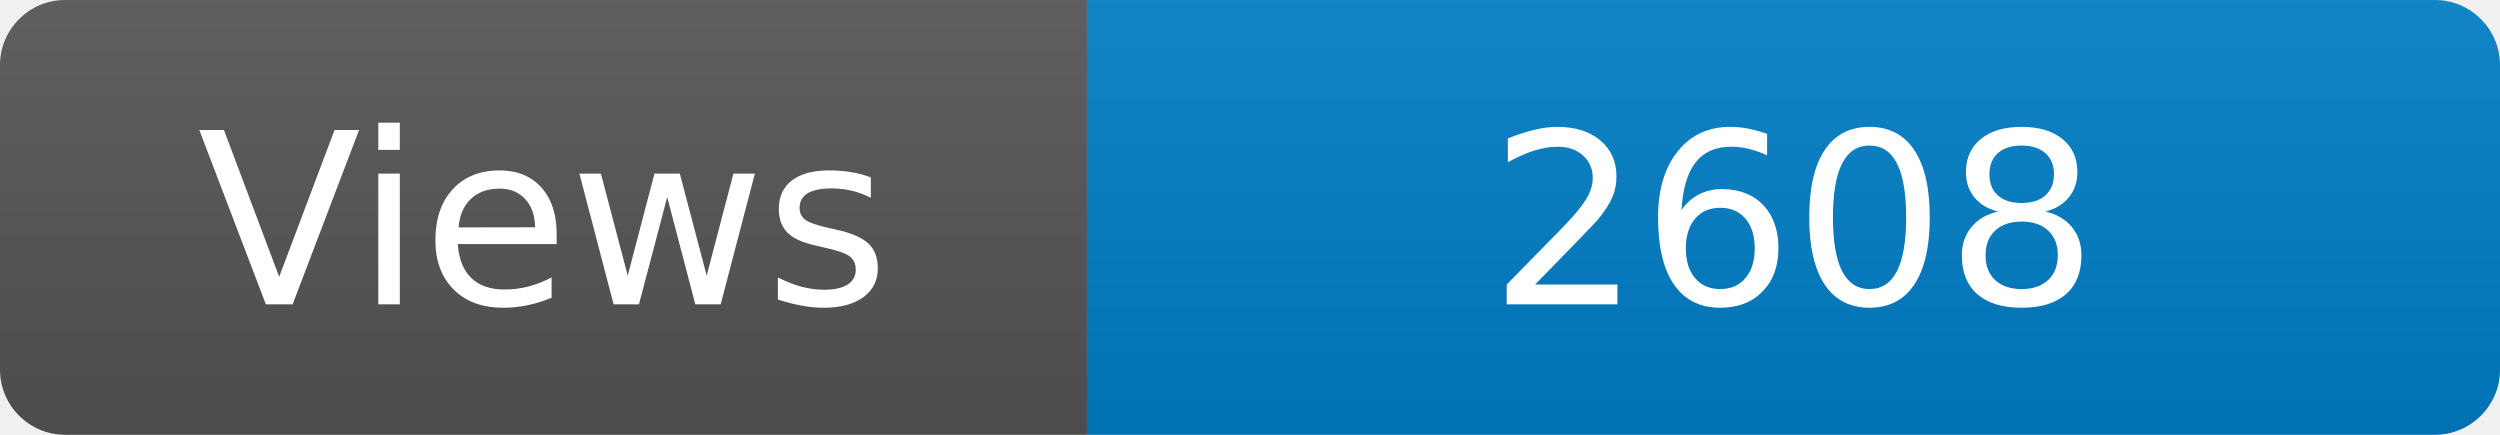
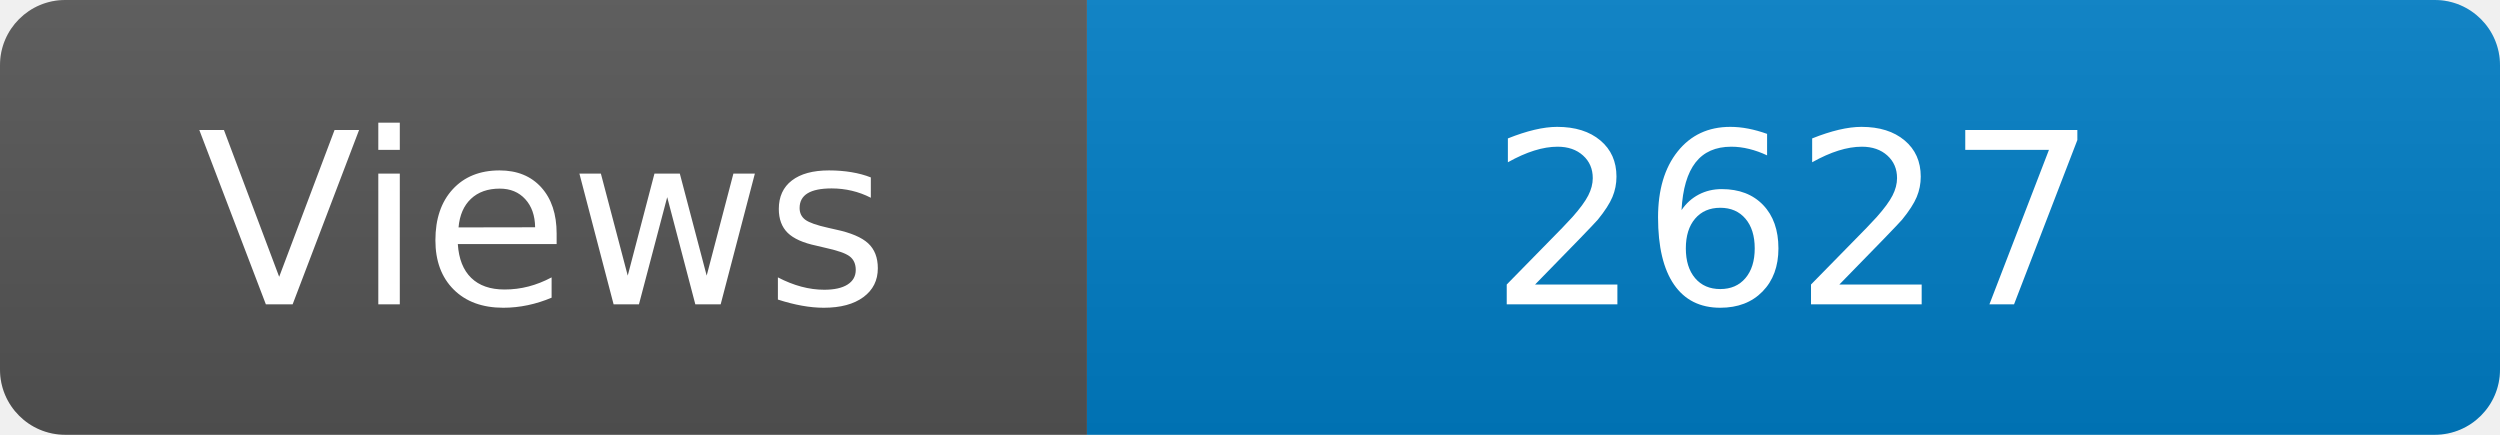
<svg xmlns="http://www.w3.org/2000/svg" width="115" height="20" role="img" aria-label="Maintained?: yes">
  <linearGradient id="s" x2="0" y2="100%">
    <stop offset="0" stop-color="#bbb" stop-opacity=".1" />
    <stop offset="1" stop-opacity=".1" />
  </linearGradient>
  <clipPath id="r">
    <rect width="115" height="20" rx="3" fill="#fff" />
  </clipPath>
  <g clip-path="url(#r)">
    <rect width="50" height="20" fill="#555" />
    <rect x="50" width="160" height="20" fill="#007ec6" />
    <rect width="115" height="20" fill="url(#s)" />
  </g>
  <g fill="#fff" text-anchor="middle" font-family="Verdana,Geneva,DejaVu Sans,sans-serif" font-size="110">
    <text x="250" y="140" transform="scale(.1)" fill="#fff">Views</text>
-     <text x="825" y="140" transform="scale(.1)" fill="#fff">2608</text>
+     <text x="825" y="140" transform="scale(.1)" fill="#fff">2627</text>
  </g>
</svg>
